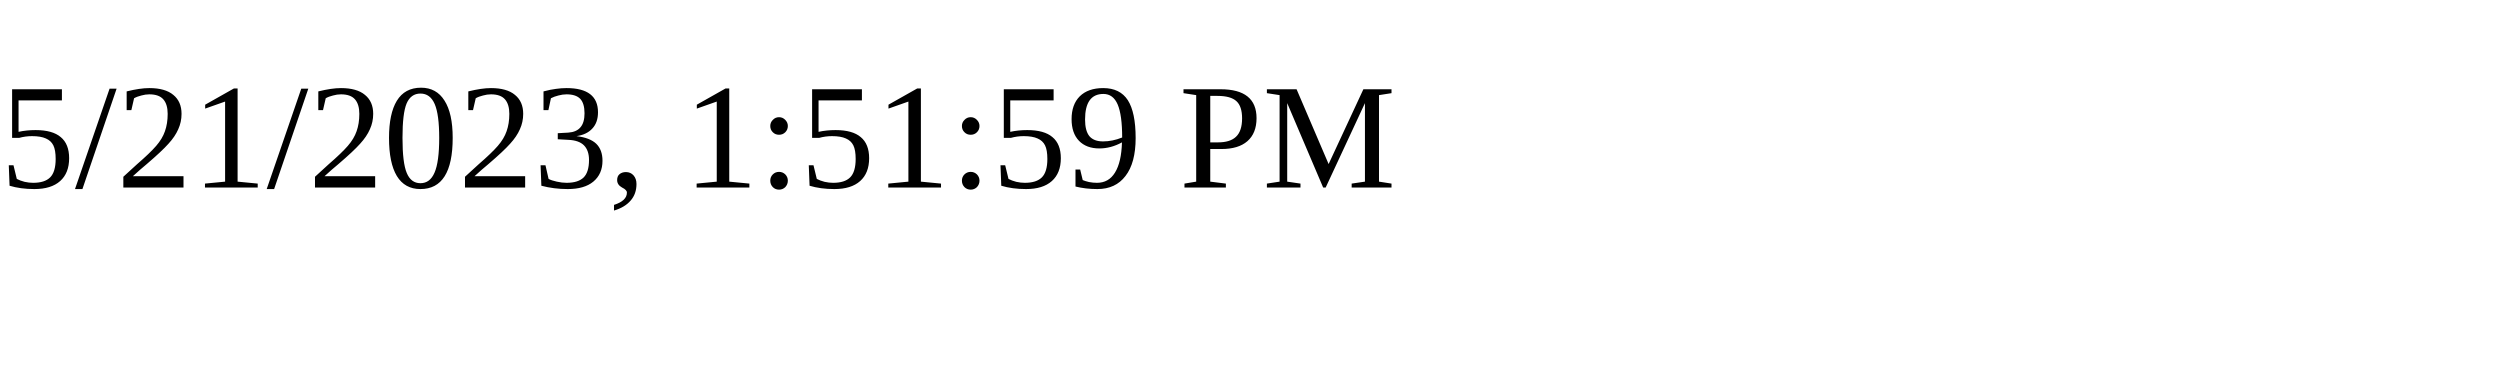
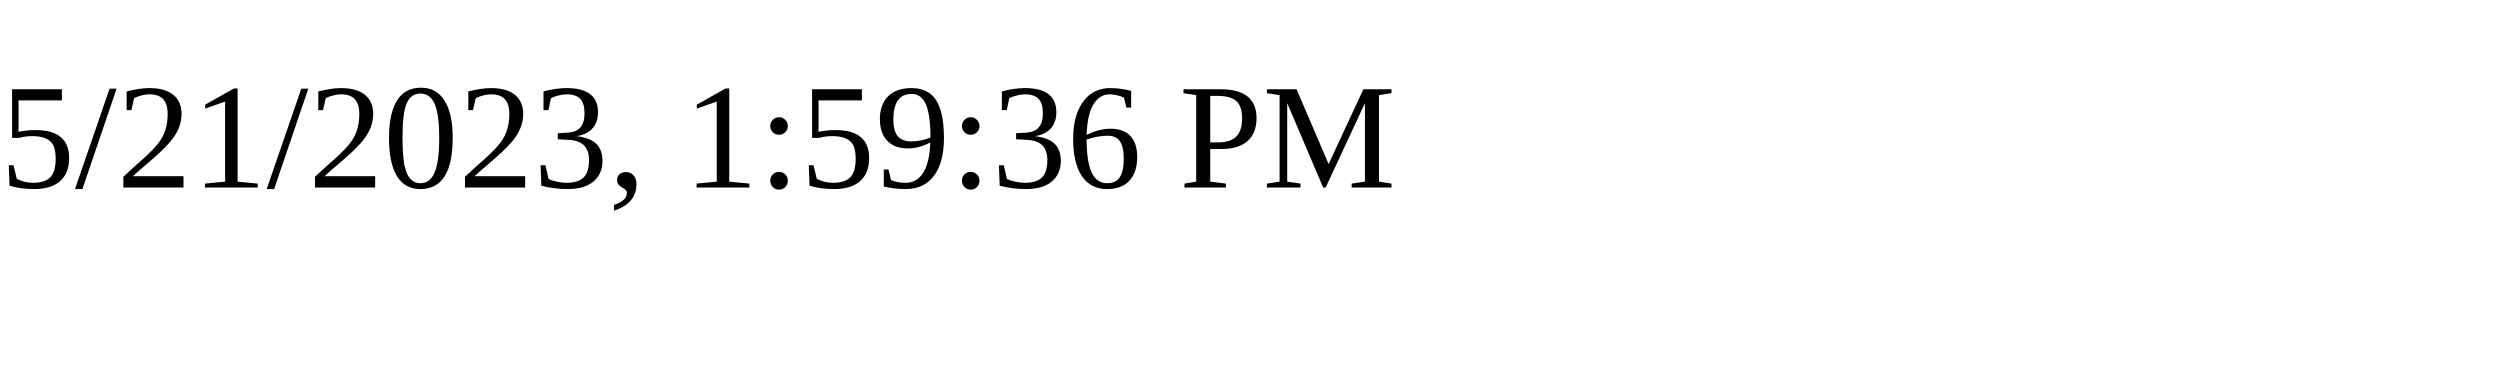
<svg xmlns="http://www.w3.org/2000/svg" height="30" width="200">
-   <text x="0" y="15">5/21/2023, 1:51:59 PM</text>
+   <text x="0" y="15">5/21/2023, 1:59:36 PM</text>
</svg>
